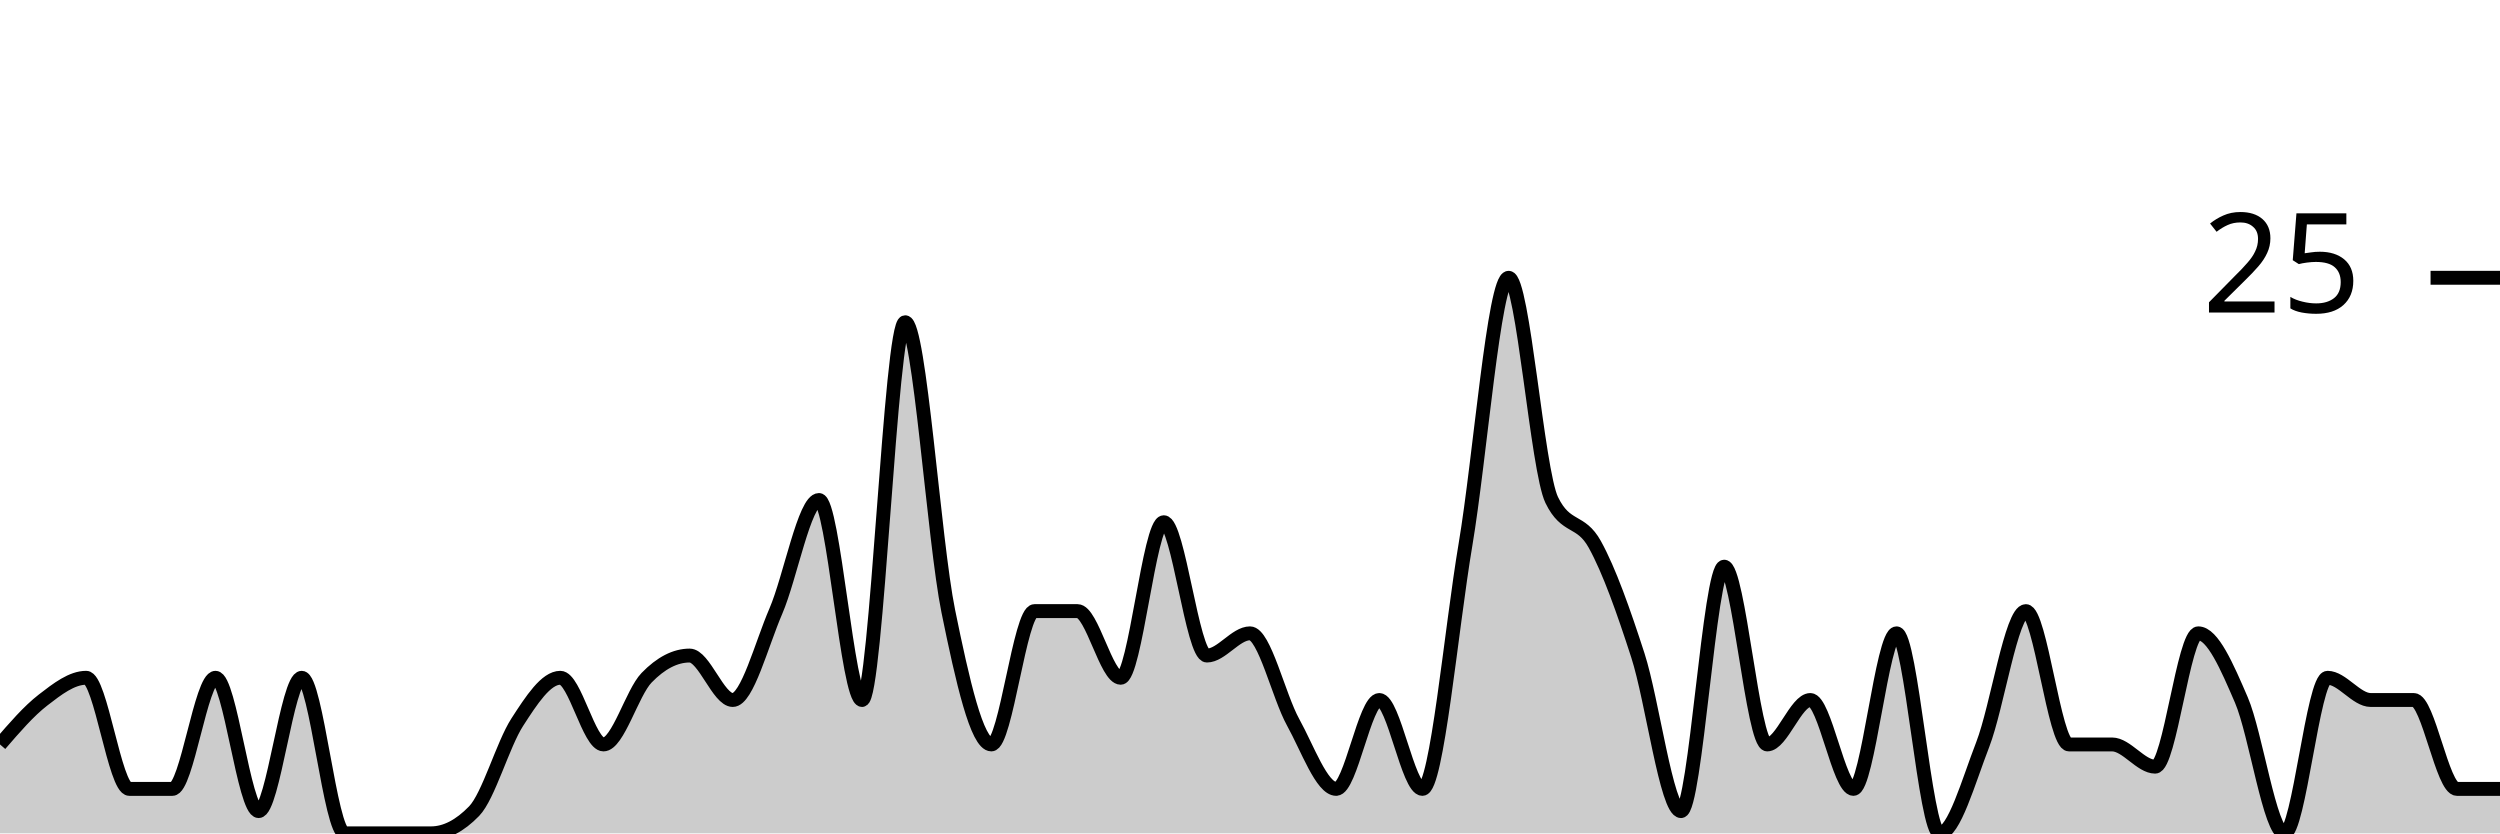
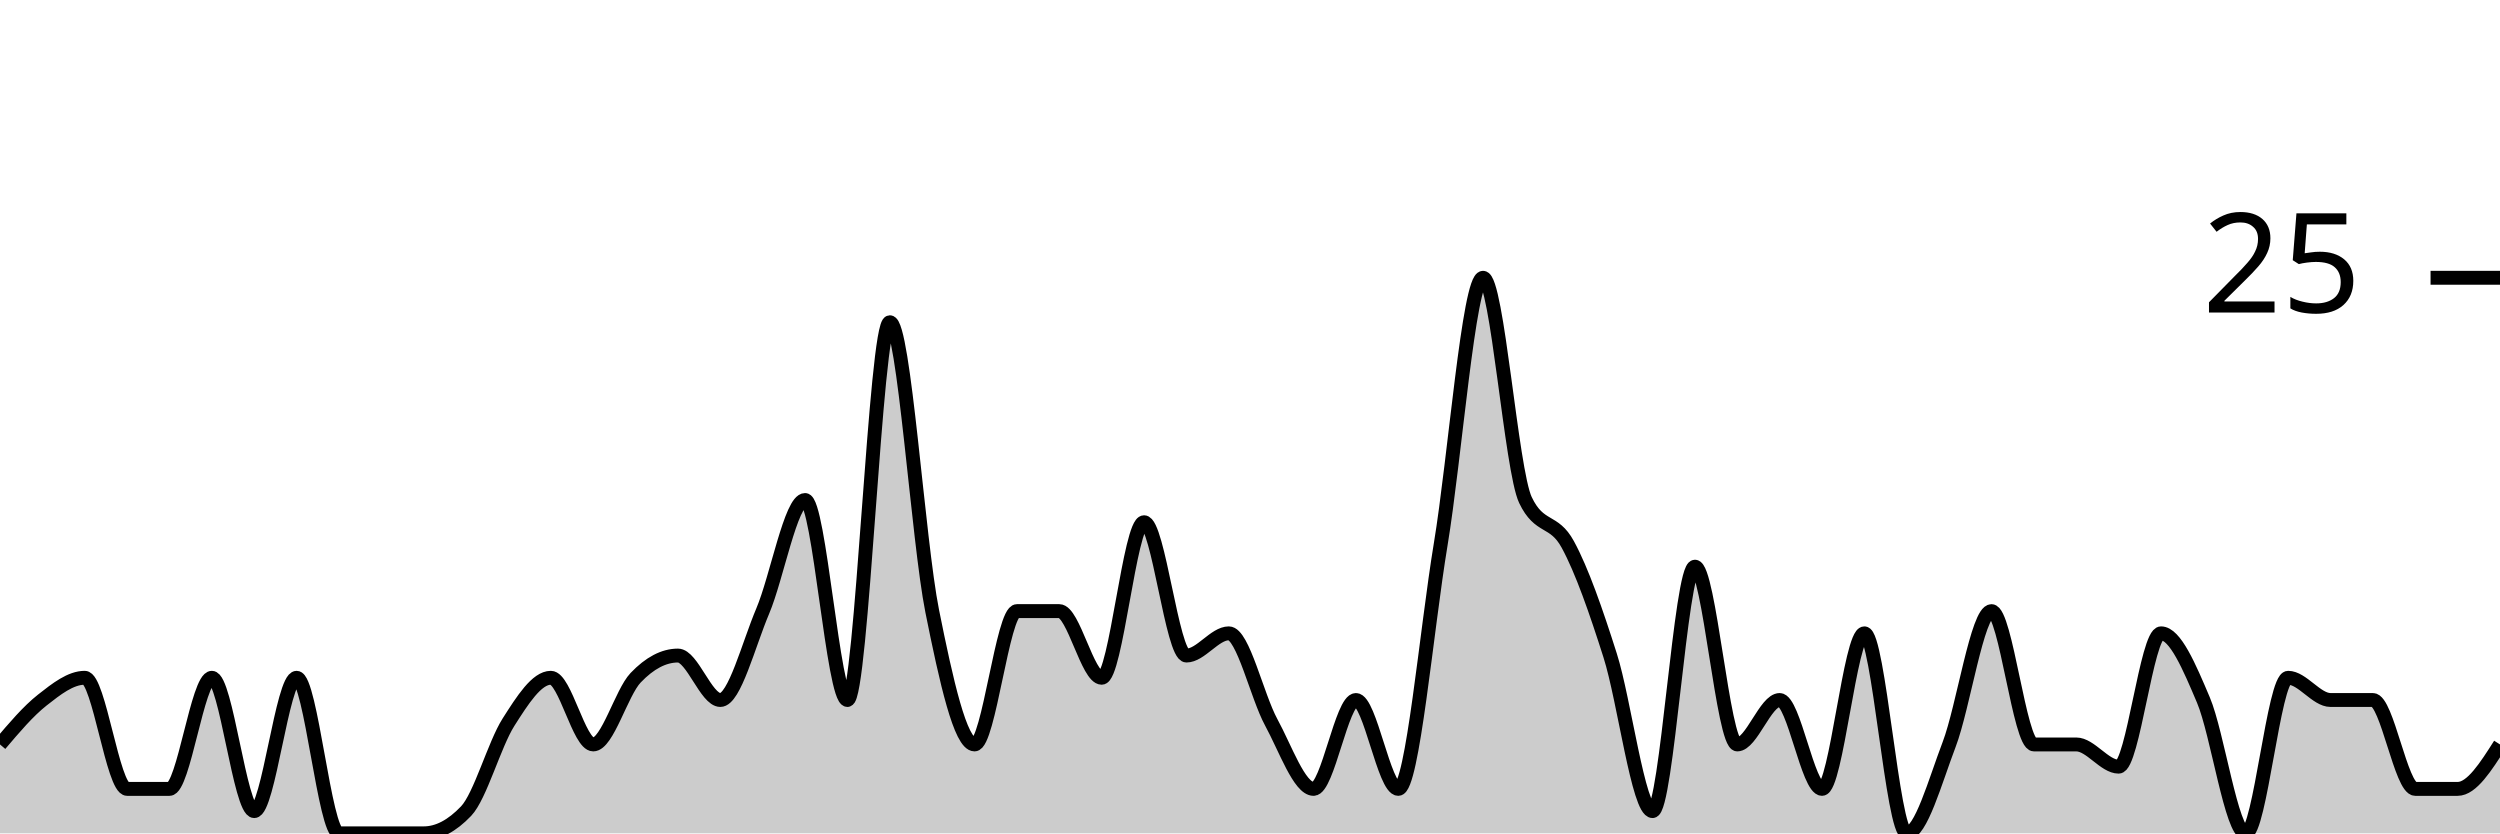
<svg xmlns="http://www.w3.org/2000/svg" viewBox="0 0 180 60">
  <g transform="translate(0,20)">
-     <path class="area" fill="rgba(0, 0, 0, 0.2)" d="M0,33.6C1.034,32.4,2.069,31.2,3.103,30.4C4.138,29.6,5.172,28.8,6.207,28.8C7.241,28.8,8.276,36.8,9.31,36.8C10.345,36.8,11.379,36.8,12.414,36.8C13.448,36.8,14.483,28.8,15.517,28.8C16.552,28.8,17.586,38.4,18.621,38.4C19.655,38.4,20.69,28.8,21.724,28.8C22.759,28.8,23.793,40,24.828,40C25.862,40,26.897,40,27.931,40C28.966,40,30,40,31.034,40C32.069,40,33.103,39.467,34.138,38.4C35.172,37.333,36.207,33.6,37.241,32C38.276,30.4,39.31,28.8,40.345,28.8C41.379,28.8,42.414,33.6,43.448,33.6C44.483,33.6,45.517,29.867,46.552,28.8C47.586,27.733,48.621,27.2,49.655,27.2C50.69,27.2,51.724,30.4,52.759,30.4C53.793,30.4,54.828,26.4,55.862,24C56.897,21.6,57.931,16,58.966,16C60,16,61.034,30.4,62.069,30.4C63.103,30.4,64.138,3.2,65.172,3.2C66.207,3.2,67.241,18.933,68.276,24C69.31,29.067,70.345,33.6,71.379,33.6C72.414,33.6,73.448,24,74.483,24C75.517,24,76.552,24,77.586,24C78.621,24,79.655,28.8,80.69,28.8C81.724,28.8,82.759,17.6,83.793,17.6C84.828,17.6,85.862,27.2,86.897,27.2C87.931,27.2,88.966,25.6,90,25.6C91.034,25.6,92.069,30.133,93.103,32C94.138,33.867,95.172,36.8,96.207,36.8C97.241,36.8,98.276,30.4,99.31,30.4C100.345,30.4,101.379,36.8,102.414,36.8C103.448,36.8,104.483,25.333,105.517,19.2C106.552,13.067,107.586,0,108.621,0C109.655,0,110.69,13.867,111.724,16C112.759,18.133,113.793,17.333,114.828,19.2C115.862,21.067,116.897,24,117.931,27.2C118.966,30.4,120,38.4,121.034,38.4C122.069,38.4,123.103,20.8,124.138,20.8C125.172,20.8,126.207,33.6,127.241,33.6C128.276,33.6,129.31,30.4,130.345,30.4C131.379,30.4,132.414,36.8,133.448,36.8C134.483,36.8,135.517,25.6,136.552,25.6C137.586,25.6,138.621,40,139.655,40C140.69,40,141.724,36.267,142.759,33.6C143.793,30.933,144.828,24,145.862,24C146.897,24,147.931,33.6,148.966,33.6C150,33.6,151.034,33.6,152.069,33.6C153.103,33.6,154.138,35.2,155.172,35.2C156.207,35.2,157.241,25.6,158.276,25.6C159.31,25.6,160.345,28,161.379,30.4C162.414,32.8,163.448,40,164.483,40C165.517,40,166.552,28.8,167.586,28.8C168.621,28.8,169.655,30.4,170.69,30.4C171.724,30.4,172.759,30.4,173.793,30.4C174.828,30.4,175.862,36.8,176.897,36.8C177.931,36.8,178.966,36.8,180,36.8L180,40C178.966,40,177.931,40,176.897,40C175.862,40,174.828,40,173.793,40C172.759,40,171.724,40,170.69,40C169.655,40,168.621,40,167.586,40C166.552,40,165.517,40,164.483,40C163.448,40,162.414,40,161.379,40C160.345,40,159.31,40,158.276,40C157.241,40,156.207,40,155.172,40C154.138,40,153.103,40,152.069,40C151.034,40,150,40,148.966,40C147.931,40,146.897,40,145.862,40C144.828,40,143.793,40,142.759,40C141.724,40,140.69,40,139.655,40C138.621,40,137.586,40,136.552,40C135.517,40,134.483,40,133.448,40C132.414,40,131.379,40,130.345,40C129.31,40,128.276,40,127.241,40C126.207,40,125.172,40,124.138,40C123.103,40,122.069,40,121.034,40C120,40,118.966,40,117.931,40C116.897,40,115.862,40,114.828,40C113.793,40,112.759,40,111.724,40C110.69,40,109.655,40,108.621,40C107.586,40,106.552,40,105.517,40C104.483,40,103.448,40,102.414,40C101.379,40,100.345,40,99.31,40C98.276,40,97.241,40,96.207,40C95.172,40,94.138,40,93.103,40C92.069,40,91.034,40,90,40C88.966,40,87.931,40,86.897,40C85.862,40,84.828,40,83.793,40C82.759,40,81.724,40,80.69,40C79.655,40,78.621,40,77.586,40C76.552,40,75.517,40,74.483,40C73.448,40,72.414,40,71.379,40C70.345,40,69.31,40,68.276,40C67.241,40,66.207,40,65.172,40C64.138,40,63.103,40,62.069,40C61.034,40,60,40,58.966,40C57.931,40,56.897,40,55.862,40C54.828,40,53.793,40,52.759,40C51.724,40,50.69,40,49.655,40C48.621,40,47.586,40,46.552,40C45.517,40,44.483,40,43.448,40C42.414,40,41.379,40,40.345,40C39.31,40,38.276,40,37.241,40C36.207,40,35.172,40,34.138,40C33.103,40,32.069,40,31.034,40C30,40,28.966,40,27.931,40C26.897,40,25.862,40,24.828,40C23.793,40,22.759,40,21.724,40C20.69,40,19.655,40,18.621,40C17.586,40,16.552,40,15.517,40C14.483,40,13.448,40,12.414,40C11.379,40,10.345,40,9.31,40C8.276,40,7.241,40,6.207,40C5.172,40,4.138,40,3.103,40C2.069,40,1.034,40,0,40Z" />
-     <path class="line" stroke="black" fill="none" d="M0,33.6C1.034,32.4,2.069,31.2,3.103,30.4C4.138,29.6,5.172,28.8,6.207,28.8C7.241,28.8,8.276,36.8,9.31,36.8C10.345,36.8,11.379,36.8,12.414,36.8C13.448,36.8,14.483,28.8,15.517,28.8C16.552,28.8,17.586,38.4,18.621,38.4C19.655,38.4,20.69,28.8,21.724,28.8C22.759,28.8,23.793,40,24.828,40C25.862,40,26.897,40,27.931,40C28.966,40,30,40,31.034,40C32.069,40,33.103,39.467,34.138,38.4C35.172,37.333,36.207,33.6,37.241,32C38.276,30.4,39.31,28.8,40.345,28.8C41.379,28.8,42.414,33.6,43.448,33.6C44.483,33.6,45.517,29.867,46.552,28.8C47.586,27.733,48.621,27.2,49.655,27.2C50.69,27.2,51.724,30.4,52.759,30.4C53.793,30.4,54.828,26.4,55.862,24C56.897,21.6,57.931,16,58.966,16C60,16,61.034,30.4,62.069,30.4C63.103,30.4,64.138,3.2,65.172,3.2C66.207,3.2,67.241,18.933,68.276,24C69.31,29.067,70.345,33.6,71.379,33.6C72.414,33.6,73.448,24,74.483,24C75.517,24,76.552,24,77.586,24C78.621,24,79.655,28.8,80.69,28.8C81.724,28.8,82.759,17.6,83.793,17.6C84.828,17.6,85.862,27.2,86.897,27.2C87.931,27.2,88.966,25.6,90,25.6C91.034,25.6,92.069,30.133,93.103,32C94.138,33.867,95.172,36.8,96.207,36.8C97.241,36.8,98.276,30.4,99.31,30.4C100.345,30.4,101.379,36.8,102.414,36.8C103.448,36.8,104.483,25.333,105.517,19.2C106.552,13.067,107.586,0,108.621,0C109.655,0,110.69,13.867,111.724,16C112.759,18.133,113.793,17.333,114.828,19.2C115.862,21.067,116.897,24,117.931,27.2C118.966,30.4,120,38.4,121.034,38.4C122.069,38.4,123.103,20.8,124.138,20.8C125.172,20.8,126.207,33.6,127.241,33.6C128.276,33.6,129.31,30.4,130.345,30.4C131.379,30.4,132.414,36.8,133.448,36.8C134.483,36.8,135.517,25.6,136.552,25.6C137.586,25.6,138.621,40,139.655,40C140.69,40,141.724,36.267,142.759,33.6C143.793,30.933,144.828,24,145.862,24C146.897,24,147.931,33.6,148.966,33.6C150,33.6,151.034,33.6,152.069,33.6C153.103,33.6,154.138,35.2,155.172,35.2C156.207,35.2,157.241,25.6,158.276,25.6C159.31,25.6,160.345,28,161.379,30.4C162.414,32.8,163.448,40,164.483,40C165.517,40,166.552,28.8,167.586,28.8C168.621,28.8,169.655,30.4,170.69,30.4C171.724,30.4,172.759,30.4,173.793,30.4C174.828,30.4,175.862,36.8,176.897,36.8C177.931,36.8,178.966,36.8,180,36.8" />
+     <path class="area" fill="rgba(0, 0, 0, 0.2)" d="M0,33.6C1.017,32.4,2.034,31.2,3.051,30.4C4.068,29.6,5.085,28.8,6.102,28.8C7.119,28.8,8.136,36.8,9.153,36.8C10.169,36.8,11.186,36.8,12.203,36.8C13.22,36.8,14.237,28.8,15.254,28.8C16.271,28.8,17.288,38.4,18.305,38.4C19.322,38.4,20.339,28.8,21.356,28.8C22.373,28.8,23.39,40,24.407,40C25.424,40,26.441,40,27.458,40C28.475,40,29.492,40,30.508,40C31.525,40,32.542,39.467,33.559,38.4C34.576,37.333,35.593,33.6,36.61,32C37.627,30.4,38.644,28.8,39.661,28.8C40.678,28.8,41.695,33.6,42.712,33.6C43.729,33.6,44.746,29.867,45.763,28.8C46.78,27.733,47.797,27.2,48.814,27.2C49.831,27.2,50.847,30.4,51.864,30.4C52.881,30.4,53.898,26.4,54.915,24C55.932,21.6,56.949,16,57.966,16C58.983,16,60,30.4,61.017,30.4C62.034,30.4,63.051,3.2,64.068,3.2C65.085,3.2,66.102,18.933,67.119,24C68.136,29.067,69.153,33.6,70.169,33.6C71.186,33.6,72.203,24,73.22,24C74.237,24,75.254,24,76.271,24C77.288,24,78.305,28.8,79.322,28.8C80.339,28.8,81.356,17.6,82.373,17.6C83.39,17.6,84.407,27.2,85.424,27.2C86.441,27.2,87.458,25.6,88.475,25.6C89.492,25.6,90.508,30.133,91.525,32C92.542,33.867,93.559,36.8,94.576,36.8C95.593,36.8,96.61,30.4,97.627,30.4C98.644,30.4,99.661,36.8,100.678,36.8C101.695,36.8,102.712,25.333,103.729,19.2C104.746,13.067,105.763,0,106.78,0C107.797,0,108.814,13.867,109.831,16C110.847,18.133,111.864,17.333,112.881,19.2C113.898,21.067,114.915,24,115.932,27.2C116.949,30.4,117.966,38.4,118.983,38.4C120,38.4,121.017,20.8,122.034,20.8C123.051,20.8,124.068,33.6,125.085,33.6C126.102,33.6,127.119,30.4,128.136,30.4C129.153,30.4,130.169,36.8,131.186,36.8C132.203,36.8,133.22,25.6,134.237,25.6C135.254,25.6,136.271,40,137.288,40C138.305,40,139.322,36.267,140.339,33.6C141.356,30.933,142.373,24,143.39,24C144.407,24,145.424,33.6,146.441,33.6C147.458,33.6,148.475,33.6,149.492,33.6C150.508,33.6,151.525,35.2,152.542,35.2C153.559,35.2,154.576,25.6,155.593,25.6C156.61,25.6,157.627,28,158.644,30.4C159.661,32.8,160.678,40,161.695,40C162.712,40,163.729,28.8,164.746,28.8C165.763,28.8,166.78,30.4,167.797,30.4C168.814,30.4,169.831,30.4,170.847,30.4C171.864,30.4,172.881,36.8,173.898,36.8C174.915,36.8,175.932,36.8,176.949,36.8C177.966,36.8,178.983,35.2,180,33.6L180,40C178.983,40,177.966,40,176.949,40C175.932,40,174.915,40,173.898,40C172.881,40,171.864,40,170.847,40C169.831,40,168.814,40,167.797,40C166.78,40,165.763,40,164.746,40C163.729,40,162.712,40,161.695,40C160.678,40,159.661,40,158.644,40C157.627,40,156.61,40,155.593,40C154.576,40,153.559,40,152.542,40C151.525,40,150.508,40,149.492,40C148.475,40,147.458,40,146.441,40C145.424,40,144.407,40,143.39,40C142.373,40,141.356,40,140.339,40C139.322,40,138.305,40,137.288,40C136.271,40,135.254,40,134.237,40C133.22,40,132.203,40,131.186,40C130.169,40,129.153,40,128.136,40C127.119,40,126.102,40,125.085,40C124.068,40,123.051,40,122.034,40C121.017,40,120,40,118.983,40C117.966,40,116.949,40,115.932,40C114.915,40,113.898,40,112.881,40C111.864,40,110.847,40,109.831,40C108.814,40,107.797,40,106.78,40C105.763,40,104.746,40,103.729,40C102.712,40,101.695,40,100.678,40C99.661,40,98.644,40,97.627,40C96.61,40,95.593,40,94.576,40C93.559,40,92.542,40,91.525,40C90.508,40,89.492,40,88.475,40C87.458,40,86.441,40,85.424,40C84.407,40,83.39,40,82.373,40C81.356,40,80.339,40,79.322,40C78.305,40,77.288,40,76.271,40C75.254,40,74.237,40,73.22,40C72.203,40,71.186,40,70.169,40C69.153,40,68.136,40,67.119,40C66.102,40,65.085,40,64.068,40C63.051,40,62.034,40,61.017,40C60,40,58.983,40,57.966,40C56.949,40,55.932,40,54.915,40C53.898,40,52.881,40,51.864,40C50.847,40,49.831,40,48.814,40C47.797,40,46.78,40,45.763,40C44.746,40,43.729,40,42.712,40C41.695,40,40.678,40,39.661,40C38.644,40,37.627,40,36.61,40C35.593,40,34.576,40,33.559,40C32.542,40,31.525,40,30.508,40C29.492,40,28.475,40,27.458,40C26.441,40,25.424,40,24.407,40C23.39,40,22.373,40,21.356,40C20.339,40,19.322,40,18.305,40C17.288,40,16.271,40,15.254,40C14.237,40,13.22,40,12.203,40C11.186,40,10.169,40,9.153,40C8.136,40,7.119,40,6.102,40C5.085,40,4.068,40,3.051,40C2.034,40,1.017,40,0,40Z" />
+     <path class="line" stroke="black" fill="none" d="M0,33.6C1.017,32.4,2.034,31.2,3.051,30.4C4.068,29.6,5.085,28.8,6.102,28.8C7.119,28.8,8.136,36.8,9.153,36.8C10.169,36.8,11.186,36.8,12.203,36.8C13.22,36.8,14.237,28.8,15.254,28.8C16.271,28.8,17.288,38.4,18.305,38.4C19.322,38.4,20.339,28.8,21.356,28.8C22.373,28.8,23.39,40,24.407,40C25.424,40,26.441,40,27.458,40C28.475,40,29.492,40,30.508,40C31.525,40,32.542,39.467,33.559,38.4C34.576,37.333,35.593,33.6,36.61,32C37.627,30.4,38.644,28.8,39.661,28.8C40.678,28.8,41.695,33.6,42.712,33.6C43.729,33.6,44.746,29.867,45.763,28.8C46.78,27.733,47.797,27.2,48.814,27.2C49.831,27.2,50.847,30.4,51.864,30.4C52.881,30.4,53.898,26.4,54.915,24C55.932,21.6,56.949,16,57.966,16C58.983,16,60,30.4,61.017,30.4C62.034,30.4,63.051,3.2,64.068,3.2C65.085,3.2,66.102,18.933,67.119,24C68.136,29.067,69.153,33.6,70.169,33.6C71.186,33.6,72.203,24,73.22,24C74.237,24,75.254,24,76.271,24C77.288,24,78.305,28.8,79.322,28.8C80.339,28.8,81.356,17.6,82.373,17.6C83.39,17.6,84.407,27.2,85.424,27.2C86.441,27.2,87.458,25.6,88.475,25.6C89.492,25.6,90.508,30.133,91.525,32C92.542,33.867,93.559,36.8,94.576,36.8C95.593,36.8,96.61,30.4,97.627,30.4C98.644,30.4,99.661,36.8,100.678,36.8C101.695,36.8,102.712,25.333,103.729,19.2C104.746,13.067,105.763,0,106.78,0C107.797,0,108.814,13.867,109.831,16C110.847,18.133,111.864,17.333,112.881,19.2C113.898,21.067,114.915,24,115.932,27.2C116.949,30.4,117.966,38.4,118.983,38.4C120,38.4,121.017,20.8,122.034,20.8C123.051,20.8,124.068,33.6,125.085,33.6C126.102,33.6,127.119,30.4,128.136,30.4C129.153,30.4,130.169,36.8,131.186,36.8C132.203,36.8,133.22,25.6,134.237,25.6C135.254,25.6,136.271,40,137.288,40C138.305,40,139.322,36.267,140.339,33.6C141.356,30.933,142.373,24,143.39,24C144.407,24,145.424,33.6,146.441,33.6C147.458,33.6,148.475,33.6,149.492,33.6C150.508,33.6,151.525,35.2,152.542,35.2C153.559,35.2,154.576,25.6,155.593,25.6C156.61,25.6,157.627,28,158.644,30.4C159.661,32.8,160.678,40,161.695,40C162.712,40,163.729,28.8,164.746,28.8C165.763,28.8,166.78,30.4,167.797,30.4C168.814,30.4,169.831,30.4,170.847,30.4C171.864,30.4,172.881,36.8,173.898,36.8C174.915,36.8,175.932,36.8,176.949,36.8C177.966,36.8,178.983,35.2,180,33.6" />
    <path class="axis-ceiling" stroke-width="1" stroke="black" fill="none" d="M175,0L180,0" />
    <text class="axis-ceiling-label" font-family="sans-serif" text-anchor="end" font-size="10px" x="170" y="2.5">25</text>
  </g>
</svg>
